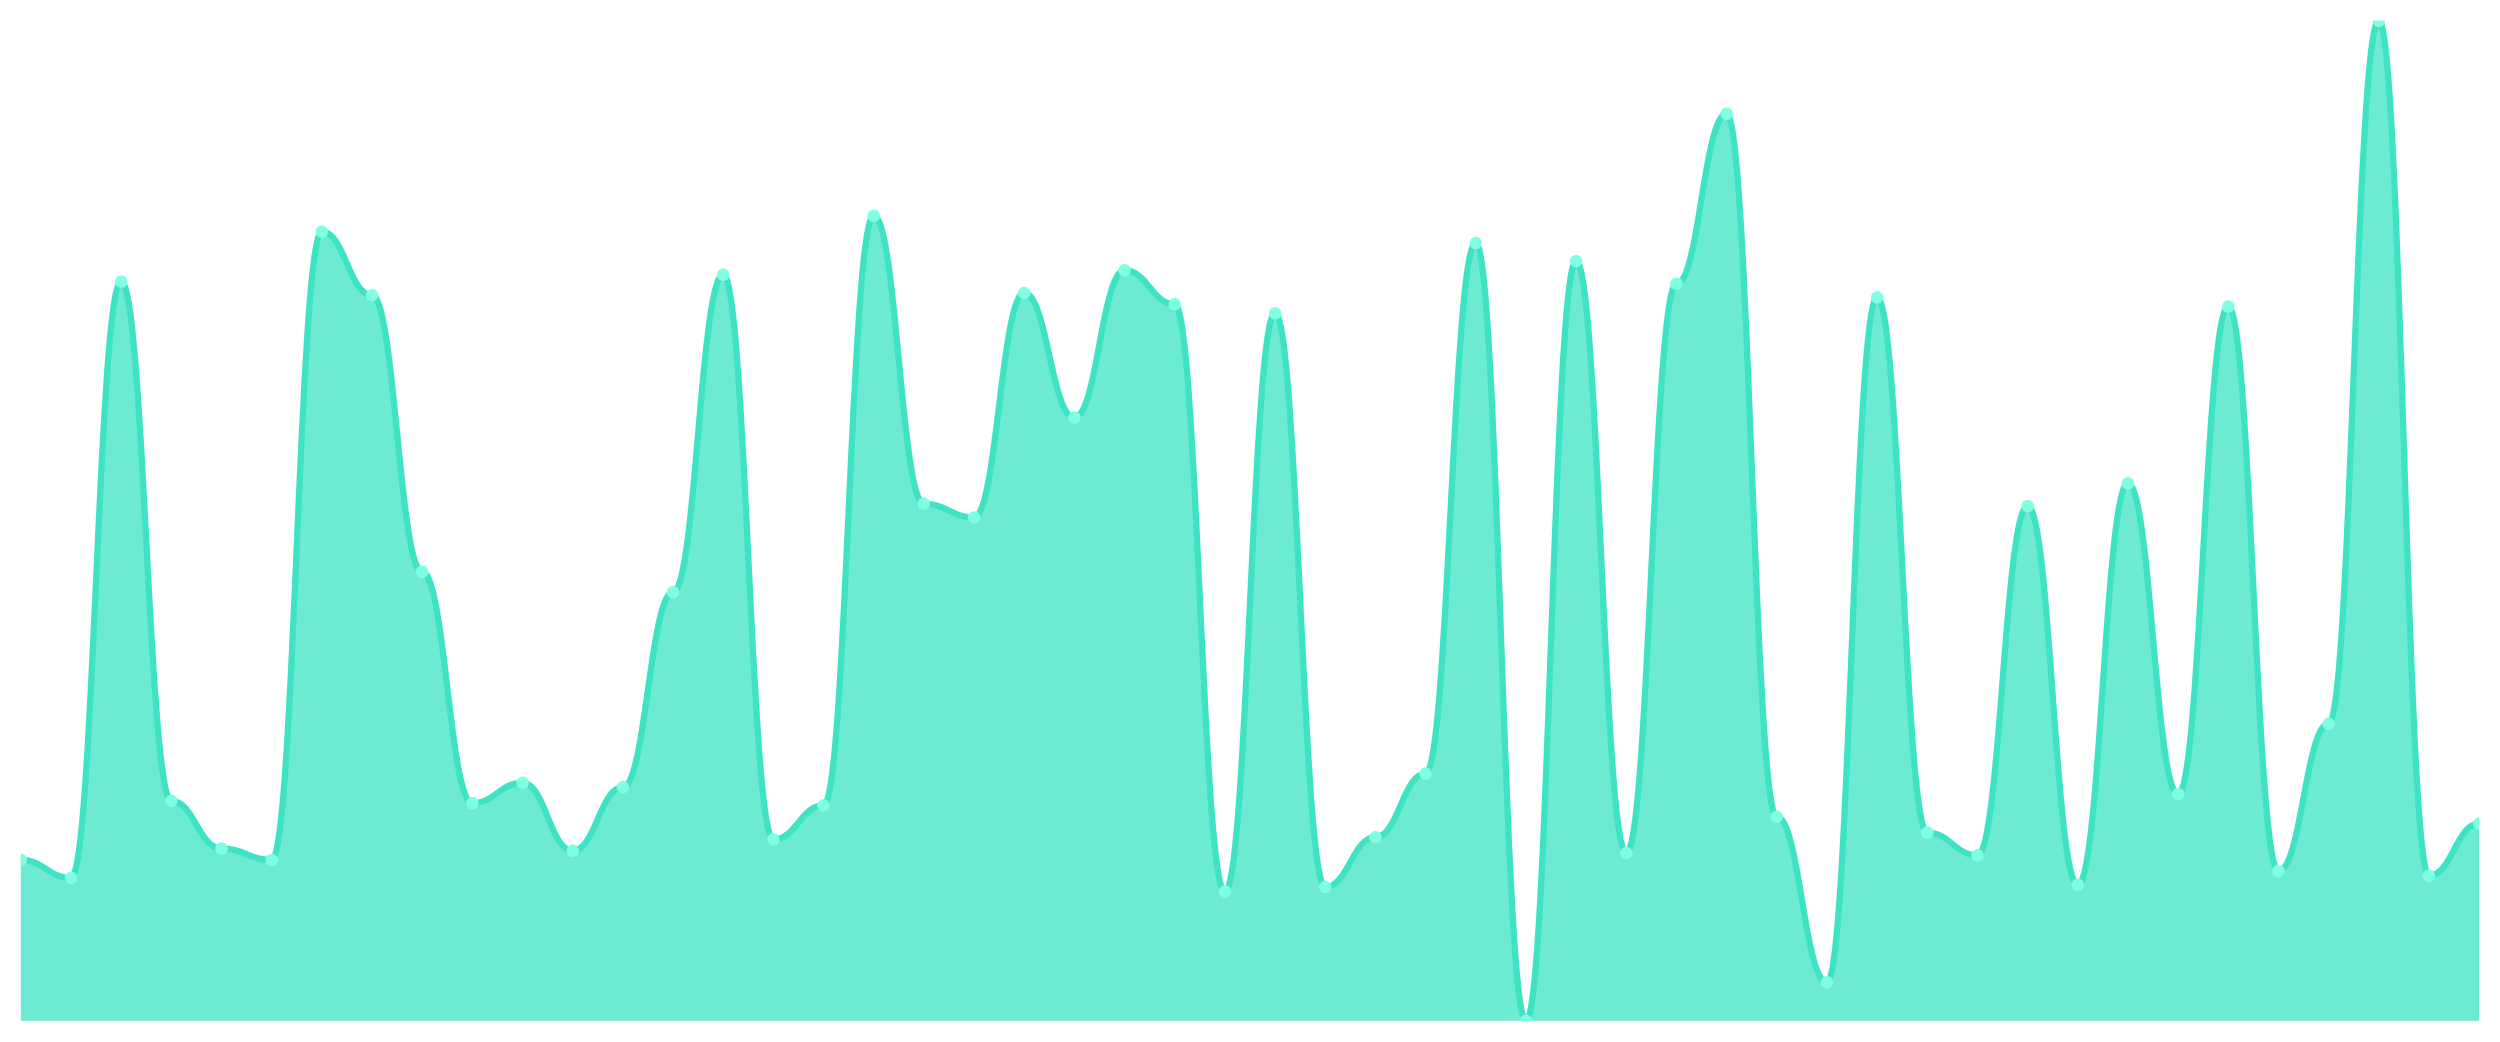
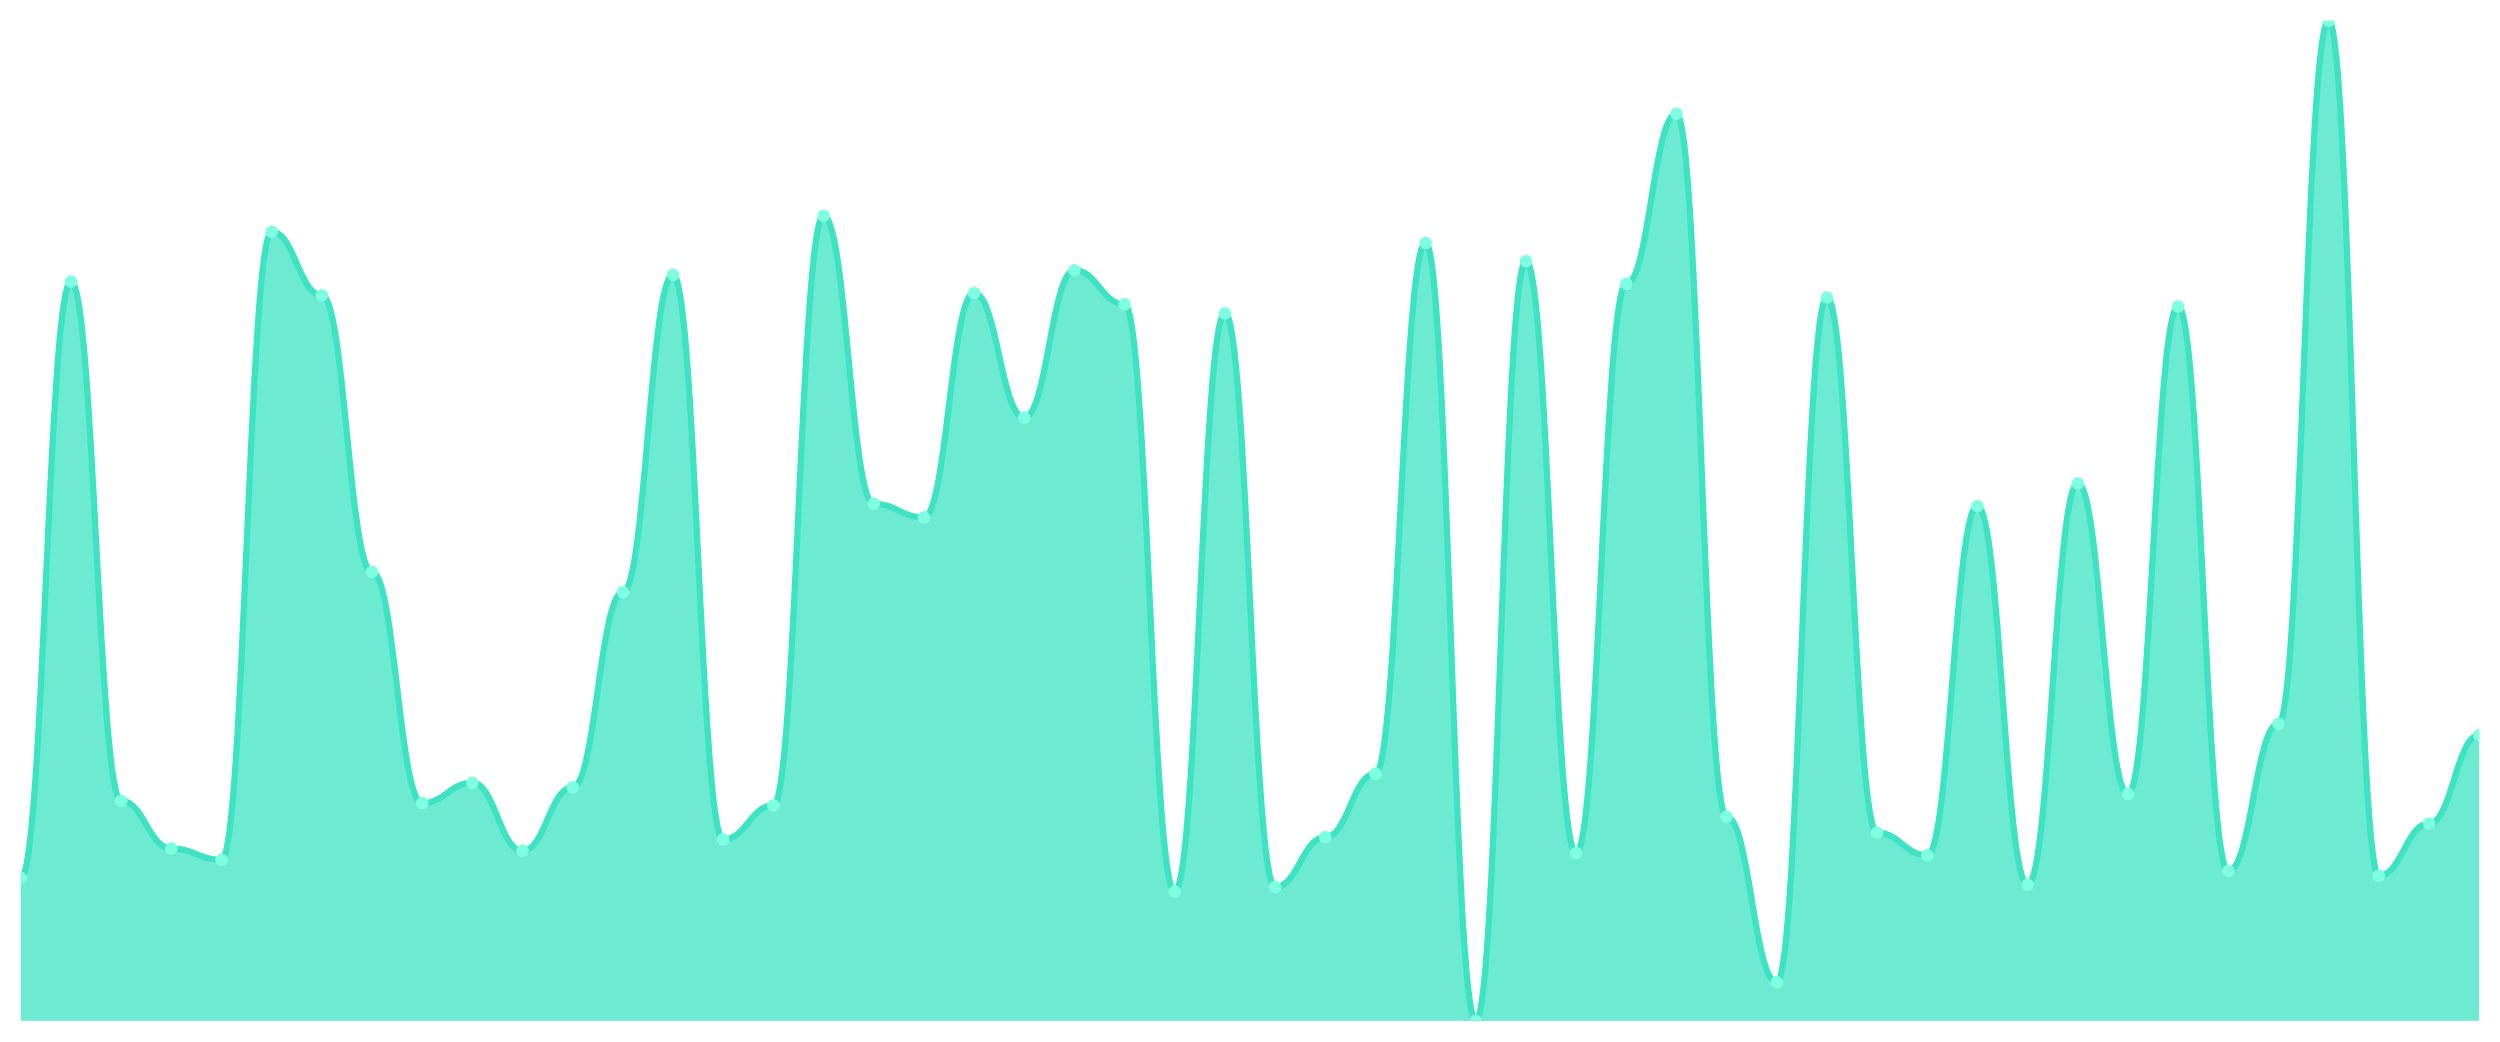
<svg xmlns="http://www.w3.org/2000/svg" viewBox="0 0 1200 500" width="1200" height="500">
  <defs>
    <clipPath id="c">
      <rect x="10" y="10" width="1180" height="480" />
    </clipPath>
  </defs>
  <rect width="1200" height="500" fill="none" />
  <g clip-path="url(#c)">
-     <path d="M 10,490 L 10,412.721 C 20.837,412.721 23.245,421.429 34.082,421.429 C 44.918,421.429 47.327,135.17 58.163,135.17 C 69,135.17 71.408,384.422 82.245,384.422 C 93.082,384.422 95.49,407.279 106.327,407.279 C 117.163,407.279 119.571,412.721 130.408,412.721 C 141.245,412.721 143.653,111.224 154.49,111.224 C 165.327,111.224 167.735,141.701 178.571,141.701 C 189.408,141.701 191.816,274.49 202.653,274.49 C 213.49,274.49 215.898,385.51 226.735,385.51 C 237.571,385.51 239.98,375.714 250.816,375.714 C 261.653,375.714 264.061,408.367 274.898,408.367 C 285.735,408.367 288.143,377.891 298.98,377.891 C 309.816,377.891 312.224,284.286 323.061,284.286 C 333.898,284.286 336.306,131.905 347.143,131.905 C 357.98,131.905 360.388,402.925 371.224,402.925 C 382.061,402.925 384.469,386.599 395.306,386.599 C 406.143,386.599 408.551,103.605 419.388,103.605 C 430.224,103.605 432.633,241.837 443.469,241.837 C 454.306,241.837 456.714,248.367 467.551,248.367 C 478.388,248.367 480.796,140.612 491.633,140.612 C 502.469,140.612 504.878,200.476 515.714,200.476 C 526.551,200.476 528.959,129.728 539.796,129.728 C 550.633,129.728 553.041,146.054 563.878,146.054 C 574.714,146.054 577.122,427.959 587.959,427.959 C 598.796,427.959 601.204,150.408 612.041,150.408 C 622.878,150.408 625.286,425.782 636.122,425.782 C 646.959,425.782 649.367,401.837 660.204,401.837 C 671.041,401.837 673.449,371.361 684.286,371.361 C 695.122,371.361 697.531,116.667 708.367,116.667 C 719.204,116.667 721.612,490 732.449,490 C 743.286,490 745.694,125.374 756.531,125.374 C 767.367,125.374 769.776,409.456 780.612,409.456 C 791.449,409.456 793.857,136.259 804.694,136.259 C 815.531,136.259 817.939,54.626 828.776,54.626 C 839.612,54.626 842.02,392.041 852.857,392.041 C 863.694,392.041 866.102,471.497 876.939,471.497 C 887.776,471.497 890.184,142.789 901.02,142.789 C 911.857,142.789 914.265,399.66 925.102,399.66 C 935.939,399.66 938.347,410.544 949.184,410.544 C 960.02,410.544 962.429,242.925 973.265,242.925 C 984.102,242.925 986.51,424.694 997.347,424.694 C 1008.184,424.694 1010.592,232.041 1021.429,232.041 C 1032.265,232.041 1034.673,381.156 1045.51,381.156 C 1056.347,381.156 1058.755,147.143 1069.592,147.143 C 1080.429,147.143 1082.837,418.163 1093.673,418.163 C 1104.51,418.163 1106.918,347.415 1117.755,347.415 C 1128.592,347.415 1131,10 1141.837,10 C 1152.673,10 1155.082,420.34 1165.918,420.34 C 1176.755,420.34 1179.163,395.306 1190,395.306 L 1190,490 Z" fill="rgba(61,227,195,0.75)" />
-     <path d="M 10,412.721 C 20.837,412.721 23.245,421.429 34.082,421.429 C 44.918,421.429 47.327,135.17 58.163,135.17 C 69,135.17 71.408,384.422 82.245,384.422 C 93.082,384.422 95.49,407.279 106.327,407.279 C 117.163,407.279 119.571,412.721 130.408,412.721 C 141.245,412.721 143.653,111.224 154.49,111.224 C 165.327,111.224 167.735,141.701 178.571,141.701 C 189.408,141.701 191.816,274.49 202.653,274.49 C 213.49,274.49 215.898,385.51 226.735,385.51 C 237.571,385.51 239.98,375.714 250.816,375.714 C 261.653,375.714 264.061,408.367 274.898,408.367 C 285.735,408.367 288.143,377.891 298.98,377.891 C 309.816,377.891 312.224,284.286 323.061,284.286 C 333.898,284.286 336.306,131.905 347.143,131.905 C 357.98,131.905 360.388,402.925 371.224,402.925 C 382.061,402.925 384.469,386.599 395.306,386.599 C 406.143,386.599 408.551,103.605 419.388,103.605 C 430.224,103.605 432.633,241.837 443.469,241.837 C 454.306,241.837 456.714,248.367 467.551,248.367 C 478.388,248.367 480.796,140.612 491.633,140.612 C 502.469,140.612 504.878,200.476 515.714,200.476 C 526.551,200.476 528.959,129.728 539.796,129.728 C 550.633,129.728 553.041,146.054 563.878,146.054 C 574.714,146.054 577.122,427.959 587.959,427.959 C 598.796,427.959 601.204,150.408 612.041,150.408 C 622.878,150.408 625.286,425.782 636.122,425.782 C 646.959,425.782 649.367,401.837 660.204,401.837 C 671.041,401.837 673.449,371.361 684.286,371.361 C 695.122,371.361 697.531,116.667 708.367,116.667 C 719.204,116.667 721.612,490 732.449,490 C 743.286,490 745.694,125.374 756.531,125.374 C 767.367,125.374 769.776,409.456 780.612,409.456 C 791.449,409.456 793.857,136.259 804.694,136.259 C 815.531,136.259 817.939,54.626 828.776,54.626 C 839.612,54.626 842.02,392.041 852.857,392.041 C 863.694,392.041 866.102,471.497 876.939,471.497 C 887.776,471.497 890.184,142.789 901.02,142.789 C 911.857,142.789 914.265,399.66 925.102,399.66 C 935.939,399.66 938.347,410.544 949.184,410.544 C 960.02,410.544 962.429,242.925 973.265,242.925 C 984.102,242.925 986.51,424.694 997.347,424.694 C 1008.184,424.694 1010.592,232.041 1021.429,232.041 C 1032.265,232.041 1034.673,381.156 1045.51,381.156 C 1056.347,381.156 1058.755,147.143 1069.592,147.143 C 1080.429,147.143 1082.837,418.163 1093.673,418.163 C 1104.51,418.163 1106.918,347.415 1117.755,347.415 C 1128.592,347.415 1131,10 1141.837,10 C 1152.673,10 1155.082,420.34 1165.918,420.34 C 1176.755,420.34 1179.163,395.306 1190,395.306" fill="none" stroke="#3de3c3" stroke-width="3" stroke-linecap="round" stroke-linejoin="round" />
-     <circle cx="10" cy="412.721" r="3" fill="#7fffe1" />
-     <circle cx="34.082" cy="421.429" r="3" fill="#7fffe1" />
-     <circle cx="58.163" cy="135.17" r="3" fill="#7fffe1" />
-     <circle cx="82.245" cy="384.422" r="3" fill="#7fffe1" />
-     <circle cx="106.327" cy="407.279" r="3" fill="#7fffe1" />
-     <circle cx="130.408" cy="412.721" r="3" fill="#7fffe1" />
-     <circle cx="154.49" cy="111.224" r="3" fill="#7fffe1" />
-     <circle cx="178.571" cy="141.701" r="3" fill="#7fffe1" />
-     <circle cx="202.653" cy="274.49" r="3" fill="#7fffe1" />
-     <circle cx="226.735" cy="385.51" r="3" fill="#7fffe1" />
-     <circle cx="250.816" cy="375.714" r="3" fill="#7fffe1" />
-     <circle cx="274.898" cy="408.367" r="3" fill="#7fffe1" />
-     <circle cx="298.98" cy="377.891" r="3" fill="#7fffe1" />
-     <circle cx="323.061" cy="284.286" r="3" fill="#7fffe1" />
-     <circle cx="347.143" cy="131.905" r="3" fill="#7fffe1" />
-     <circle cx="371.224" cy="402.925" r="3" fill="#7fffe1" />
-     <circle cx="395.306" cy="386.599" r="3" fill="#7fffe1" />
-     <circle cx="419.388" cy="103.605" r="3" fill="#7fffe1" />
-     <circle cx="443.469" cy="241.837" r="3" fill="#7fffe1" />
-     <circle cx="467.551" cy="248.367" r="3" fill="#7fffe1" />
-     <circle cx="491.633" cy="140.612" r="3" fill="#7fffe1" />
-     <circle cx="515.714" cy="200.476" r="3" fill="#7fffe1" />
-     <circle cx="539.796" cy="129.728" r="3" fill="#7fffe1" />
-     <circle cx="563.878" cy="146.054" r="3" fill="#7fffe1" />
-     <circle cx="587.959" cy="427.959" r="3" fill="#7fffe1" />
-     <circle cx="612.041" cy="150.408" r="3" fill="#7fffe1" />
-     <circle cx="636.122" cy="425.782" r="3" fill="#7fffe1" />
-     <circle cx="660.204" cy="401.837" r="3" fill="#7fffe1" />
-     <circle cx="684.286" cy="371.361" r="3" fill="#7fffe1" />
-     <circle cx="708.367" cy="116.667" r="3" fill="#7fffe1" />
-     <circle cx="732.449" cy="490" r="3" fill="#7fffe1" />
-     <circle cx="756.531" cy="125.374" r="3" fill="#7fffe1" />
-     <circle cx="780.612" cy="409.456" r="3" fill="#7fffe1" />
-     <circle cx="804.694" cy="136.259" r="3" fill="#7fffe1" />
-     <circle cx="828.776" cy="54.626" r="3" fill="#7fffe1" />
-     <circle cx="852.857" cy="392.041" r="3" fill="#7fffe1" />
-     <circle cx="876.939" cy="471.497" r="3" fill="#7fffe1" />
-     <circle cx="901.02" cy="142.789" r="3" fill="#7fffe1" />
-     <circle cx="925.102" cy="399.66" r="3" fill="#7fffe1" />
-     <circle cx="949.184" cy="410.544" r="3" fill="#7fffe1" />
-     <circle cx="973.265" cy="242.925" r="3" fill="#7fffe1" />
-     <circle cx="997.347" cy="424.694" r="3" fill="#7fffe1" />
-     <circle cx="1021.429" cy="232.041" r="3" fill="#7fffe1" />
-     <circle cx="1045.51" cy="381.156" r="3" fill="#7fffe1" />
-     <circle cx="1069.592" cy="147.143" r="3" fill="#7fffe1" />
-     <circle cx="1093.673" cy="418.163" r="3" fill="#7fffe1" />
-     <circle cx="1117.755" cy="347.415" r="3" fill="#7fffe1" />
-     <circle cx="1141.837" cy="10" r="3" fill="#7fffe1" />
-     <circle cx="1165.918" cy="420.34" r="3" fill="#7fffe1" />
-     <circle cx="1190" cy="395.306" r="3" fill="#7fffe1" />
+     <path d="M 10,490 L 10,421.429 C 20.837,421.429 23.245,135.17 34.082,135.17 C 44.918,135.17 47.327,384.422 58.163,384.422 C 69,384.422 71.408,407.279 82.245,407.279 C 93.082,407.279 95.49,412.721 106.327,412.721 C 117.163,412.721 119.571,111.224 130.408,111.224 C 141.245,111.224 143.653,141.701 154.49,141.701 C 165.327,141.701 167.735,274.49 178.571,274.49 C 189.408,274.49 191.816,385.51 202.653,385.51 C 213.49,385.51 215.898,375.714 226.735,375.714 C 237.571,375.714 239.98,408.367 250.816,408.367 C 261.653,408.367 264.061,377.891 274.898,377.891 C 285.735,377.891 288.143,284.286 298.98,284.286 C 309.816,284.286 312.224,131.905 323.061,131.905 C 333.898,131.905 336.306,402.925 347.143,402.925 C 357.98,402.925 360.388,386.599 371.224,386.599 C 382.061,386.599 384.469,103.605 395.306,103.605 C 406.143,103.605 408.551,241.837 419.388,241.837 C 430.224,241.837 432.633,248.367 443.469,248.367 C 454.306,248.367 456.714,140.612 467.551,140.612 C 478.388,140.612 480.796,200.476 491.633,200.476 C 502.469,200.476 504.878,129.728 515.714,129.728 C 526.551,129.728 528.959,146.054 539.796,146.054 C 550.633,146.054 553.041,427.959 563.878,427.959 C 574.714,427.959 577.122,150.408 587.959,150.408 C 598.796,150.408 601.204,425.782 612.041,425.782 C 622.878,425.782 625.286,401.837 636.122,401.837 C 646.959,401.837 649.367,371.361 660.204,371.361 C 671.041,371.361 673.449,116.667 684.286,116.667 C 695.122,116.667 697.531,490 708.367,490 C 719.204,490 721.612,125.374 732.449,125.374 C 743.286,125.374 745.694,409.456 756.531,409.456 C 767.367,409.456 769.776,136.259 780.612,136.259 C 791.449,136.259 793.857,54.626 804.694,54.626 C 815.531,54.626 817.939,392.041 828.776,392.041 C 839.612,392.041 842.02,471.497 852.857,471.497 C 863.694,471.497 866.102,142.789 876.939,142.789 C 887.776,142.789 890.184,399.66 901.02,399.66 C 911.857,399.66 914.265,410.544 925.102,410.544 C 935.939,410.544 938.347,242.925 949.184,242.925 C 960.02,242.925 962.429,424.694 973.265,424.694 C 984.102,424.694 986.51,232.041 997.347,232.041 C 1008.184,232.041 1010.592,381.156 1021.429,381.156 C 1032.265,381.156 1034.673,147.143 1045.51,147.143 C 1056.347,147.143 1058.755,418.163 1069.592,418.163 C 1080.429,418.163 1082.837,347.415 1093.673,347.415 C 1104.51,347.415 1106.918,10 1117.755,10 C 1128.592,10 1131,420.34 1141.837,420.34 C 1152.673,420.34 1155.082,395.306 1165.918,395.306 C 1176.755,395.306 1179.163,352.857 1190,352.857 L 1190,490 Z" fill="rgba(61,227,195,0.75)" />
+     <path d="M 10,421.429 C 20.837,421.429 23.245,135.17 34.082,135.17 C 44.918,135.17 47.327,384.422 58.163,384.422 C 69,384.422 71.408,407.279 82.245,407.279 C 93.082,407.279 95.49,412.721 106.327,412.721 C 117.163,412.721 119.571,111.224 130.408,111.224 C 141.245,111.224 143.653,141.701 154.49,141.701 C 165.327,141.701 167.735,274.49 178.571,274.49 C 189.408,274.49 191.816,385.51 202.653,385.51 C 213.49,385.51 215.898,375.714 226.735,375.714 C 237.571,375.714 239.98,408.367 250.816,408.367 C 261.653,408.367 264.061,377.891 274.898,377.891 C 285.735,377.891 288.143,284.286 298.98,284.286 C 309.816,284.286 312.224,131.905 323.061,131.905 C 333.898,131.905 336.306,402.925 347.143,402.925 C 357.98,402.925 360.388,386.599 371.224,386.599 C 382.061,386.599 384.469,103.605 395.306,103.605 C 406.143,103.605 408.551,241.837 419.388,241.837 C 430.224,241.837 432.633,248.367 443.469,248.367 C 454.306,248.367 456.714,140.612 467.551,140.612 C 478.388,140.612 480.796,200.476 491.633,200.476 C 502.469,200.476 504.878,129.728 515.714,129.728 C 526.551,129.728 528.959,146.054 539.796,146.054 C 550.633,146.054 553.041,427.959 563.878,427.959 C 574.714,427.959 577.122,150.408 587.959,150.408 C 598.796,150.408 601.204,425.782 612.041,425.782 C 622.878,425.782 625.286,401.837 636.122,401.837 C 646.959,401.837 649.367,371.361 660.204,371.361 C 671.041,371.361 673.449,116.667 684.286,116.667 C 695.122,116.667 697.531,490 708.367,490 C 719.204,490 721.612,125.374 732.449,125.374 C 743.286,125.374 745.694,409.456 756.531,409.456 C 767.367,409.456 769.776,136.259 780.612,136.259 C 791.449,136.259 793.857,54.626 804.694,54.626 C 815.531,54.626 817.939,392.041 828.776,392.041 C 839.612,392.041 842.02,471.497 852.857,471.497 C 863.694,471.497 866.102,142.789 876.939,142.789 C 887.776,142.789 890.184,399.66 901.02,399.66 C 911.857,399.66 914.265,410.544 925.102,410.544 C 935.939,410.544 938.347,242.925 949.184,242.925 C 960.02,242.925 962.429,424.694 973.265,424.694 C 984.102,424.694 986.51,232.041 997.347,232.041 C 1008.184,232.041 1010.592,381.156 1021.429,381.156 C 1032.265,381.156 1034.673,147.143 1045.51,147.143 C 1056.347,147.143 1058.755,418.163 1069.592,418.163 C 1080.429,418.163 1082.837,347.415 1093.673,347.415 C 1104.51,347.415 1106.918,10 1117.755,10 C 1128.592,10 1131,420.34 1141.837,420.34 C 1152.673,420.34 1155.082,395.306 1165.918,395.306 C 1176.755,395.306 1179.163,352.857 1190,352.857" fill="none" stroke="#3de3c3" stroke-width="3" stroke-linecap="round" stroke-linejoin="round" />
+     <circle cx="10" cy="421.429" r="3" fill="#7fffe1" />
+     <circle cx="34.082" cy="135.17" r="3" fill="#7fffe1" />
+     <circle cx="58.163" cy="384.422" r="3" fill="#7fffe1" />
+     <circle cx="82.245" cy="407.279" r="3" fill="#7fffe1" />
+     <circle cx="106.327" cy="412.721" r="3" fill="#7fffe1" />
+     <circle cx="130.408" cy="111.224" r="3" fill="#7fffe1" />
+     <circle cx="154.49" cy="141.701" r="3" fill="#7fffe1" />
+     <circle cx="178.571" cy="274.49" r="3" fill="#7fffe1" />
+     <circle cx="202.653" cy="385.51" r="3" fill="#7fffe1" />
+     <circle cx="226.735" cy="375.714" r="3" fill="#7fffe1" />
+     <circle cx="250.816" cy="408.367" r="3" fill="#7fffe1" />
+     <circle cx="274.898" cy="377.891" r="3" fill="#7fffe1" />
+     <circle cx="298.98" cy="284.286" r="3" fill="#7fffe1" />
+     <circle cx="323.061" cy="131.905" r="3" fill="#7fffe1" />
+     <circle cx="347.143" cy="402.925" r="3" fill="#7fffe1" />
+     <circle cx="371.224" cy="386.599" r="3" fill="#7fffe1" />
+     <circle cx="395.306" cy="103.605" r="3" fill="#7fffe1" />
+     <circle cx="419.388" cy="241.837" r="3" fill="#7fffe1" />
+     <circle cx="443.469" cy="248.367" r="3" fill="#7fffe1" />
+     <circle cx="467.551" cy="140.612" r="3" fill="#7fffe1" />
+     <circle cx="491.633" cy="200.476" r="3" fill="#7fffe1" />
+     <circle cx="515.714" cy="129.728" r="3" fill="#7fffe1" />
+     <circle cx="539.796" cy="146.054" r="3" fill="#7fffe1" />
+     <circle cx="563.878" cy="427.959" r="3" fill="#7fffe1" />
+     <circle cx="587.959" cy="150.408" r="3" fill="#7fffe1" />
+     <circle cx="612.041" cy="425.782" r="3" fill="#7fffe1" />
+     <circle cx="636.122" cy="401.837" r="3" fill="#7fffe1" />
+     <circle cx="660.204" cy="371.361" r="3" fill="#7fffe1" />
+     <circle cx="684.286" cy="116.667" r="3" fill="#7fffe1" />
+     <circle cx="708.367" cy="490" r="3" fill="#7fffe1" />
+     <circle cx="732.449" cy="125.374" r="3" fill="#7fffe1" />
+     <circle cx="756.531" cy="409.456" r="3" fill="#7fffe1" />
+     <circle cx="780.612" cy="136.259" r="3" fill="#7fffe1" />
+     <circle cx="804.694" cy="54.626" r="3" fill="#7fffe1" />
+     <circle cx="828.776" cy="392.041" r="3" fill="#7fffe1" />
+     <circle cx="852.857" cy="471.497" r="3" fill="#7fffe1" />
+     <circle cx="876.939" cy="142.789" r="3" fill="#7fffe1" />
+     <circle cx="901.02" cy="399.66" r="3" fill="#7fffe1" />
+     <circle cx="925.102" cy="410.544" r="3" fill="#7fffe1" />
+     <circle cx="949.184" cy="242.925" r="3" fill="#7fffe1" />
+     <circle cx="973.265" cy="424.694" r="3" fill="#7fffe1" />
+     <circle cx="997.347" cy="232.041" r="3" fill="#7fffe1" />
+     <circle cx="1021.429" cy="381.156" r="3" fill="#7fffe1" />
+     <circle cx="1045.51" cy="147.143" r="3" fill="#7fffe1" />
+     <circle cx="1069.592" cy="418.163" r="3" fill="#7fffe1" />
+     <circle cx="1093.673" cy="347.415" r="3" fill="#7fffe1" />
+     <circle cx="1117.755" cy="10" r="3" fill="#7fffe1" />
+     <circle cx="1141.837" cy="420.34" r="3" fill="#7fffe1" />
+     <circle cx="1165.918" cy="395.306" r="3" fill="#7fffe1" />
+     <circle cx="1190" cy="352.857" r="3" fill="#7fffe1" />
  </g>
</svg>
